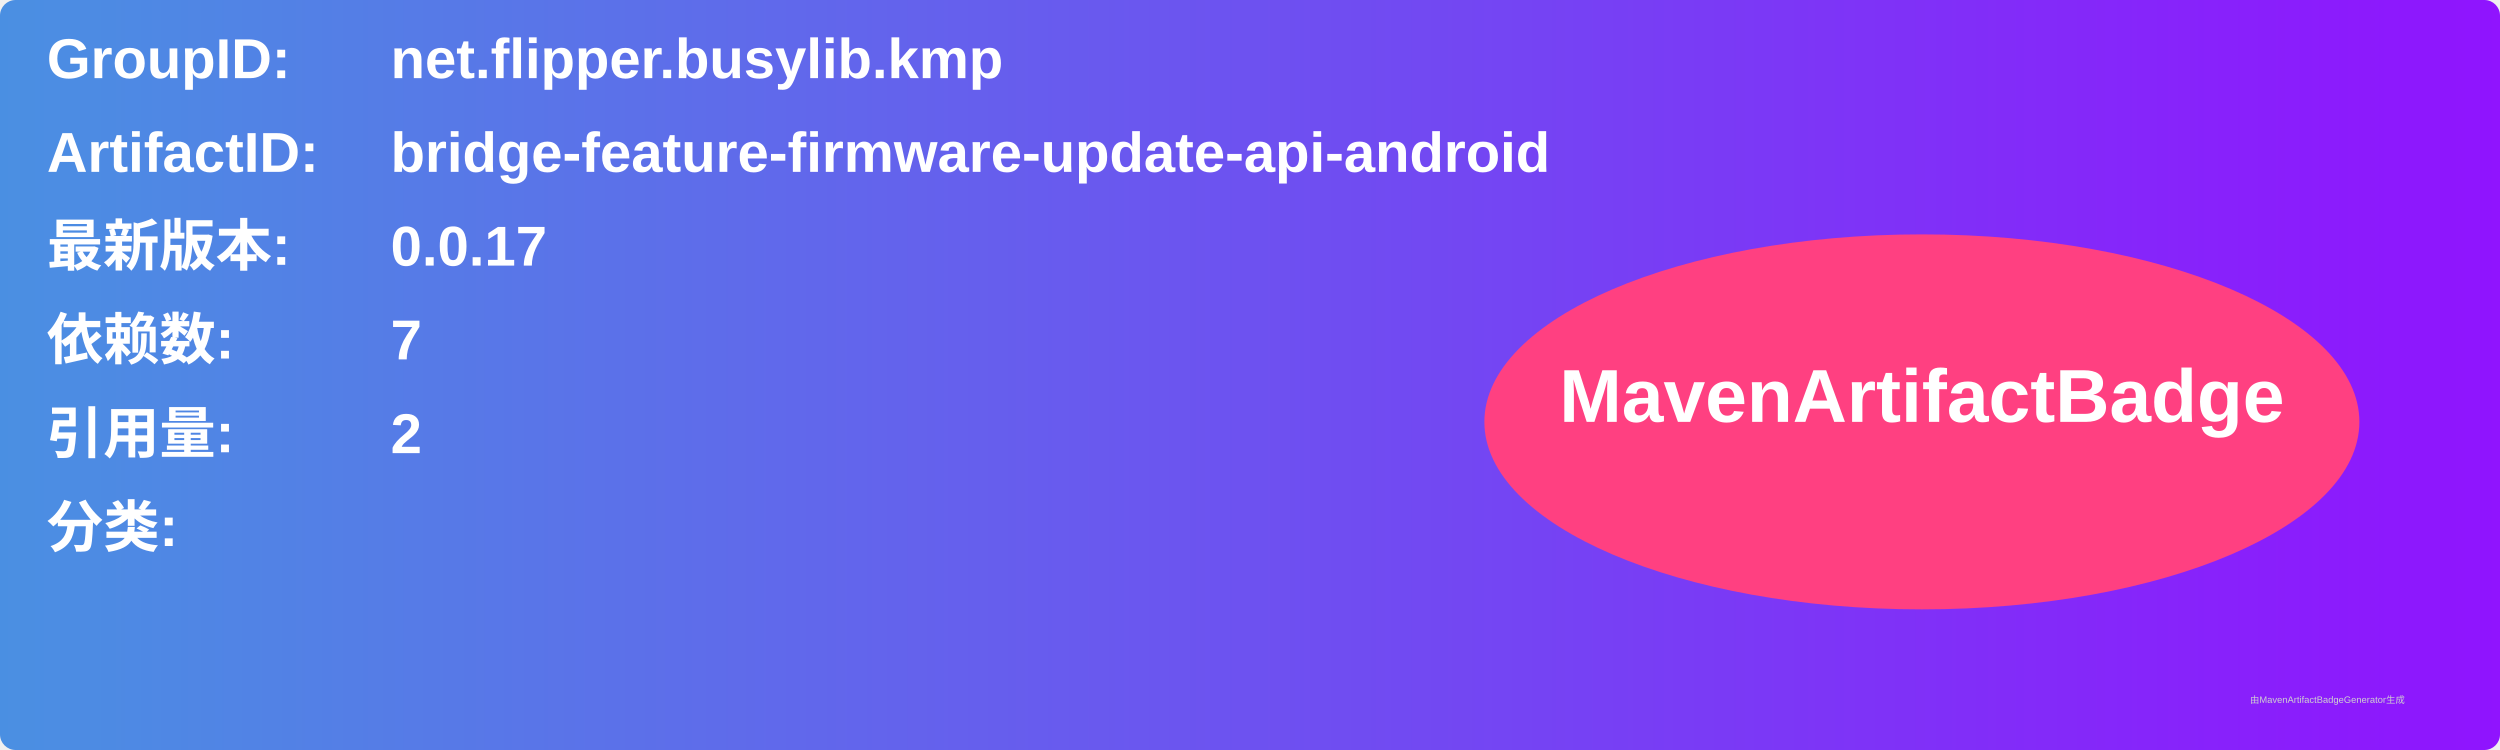
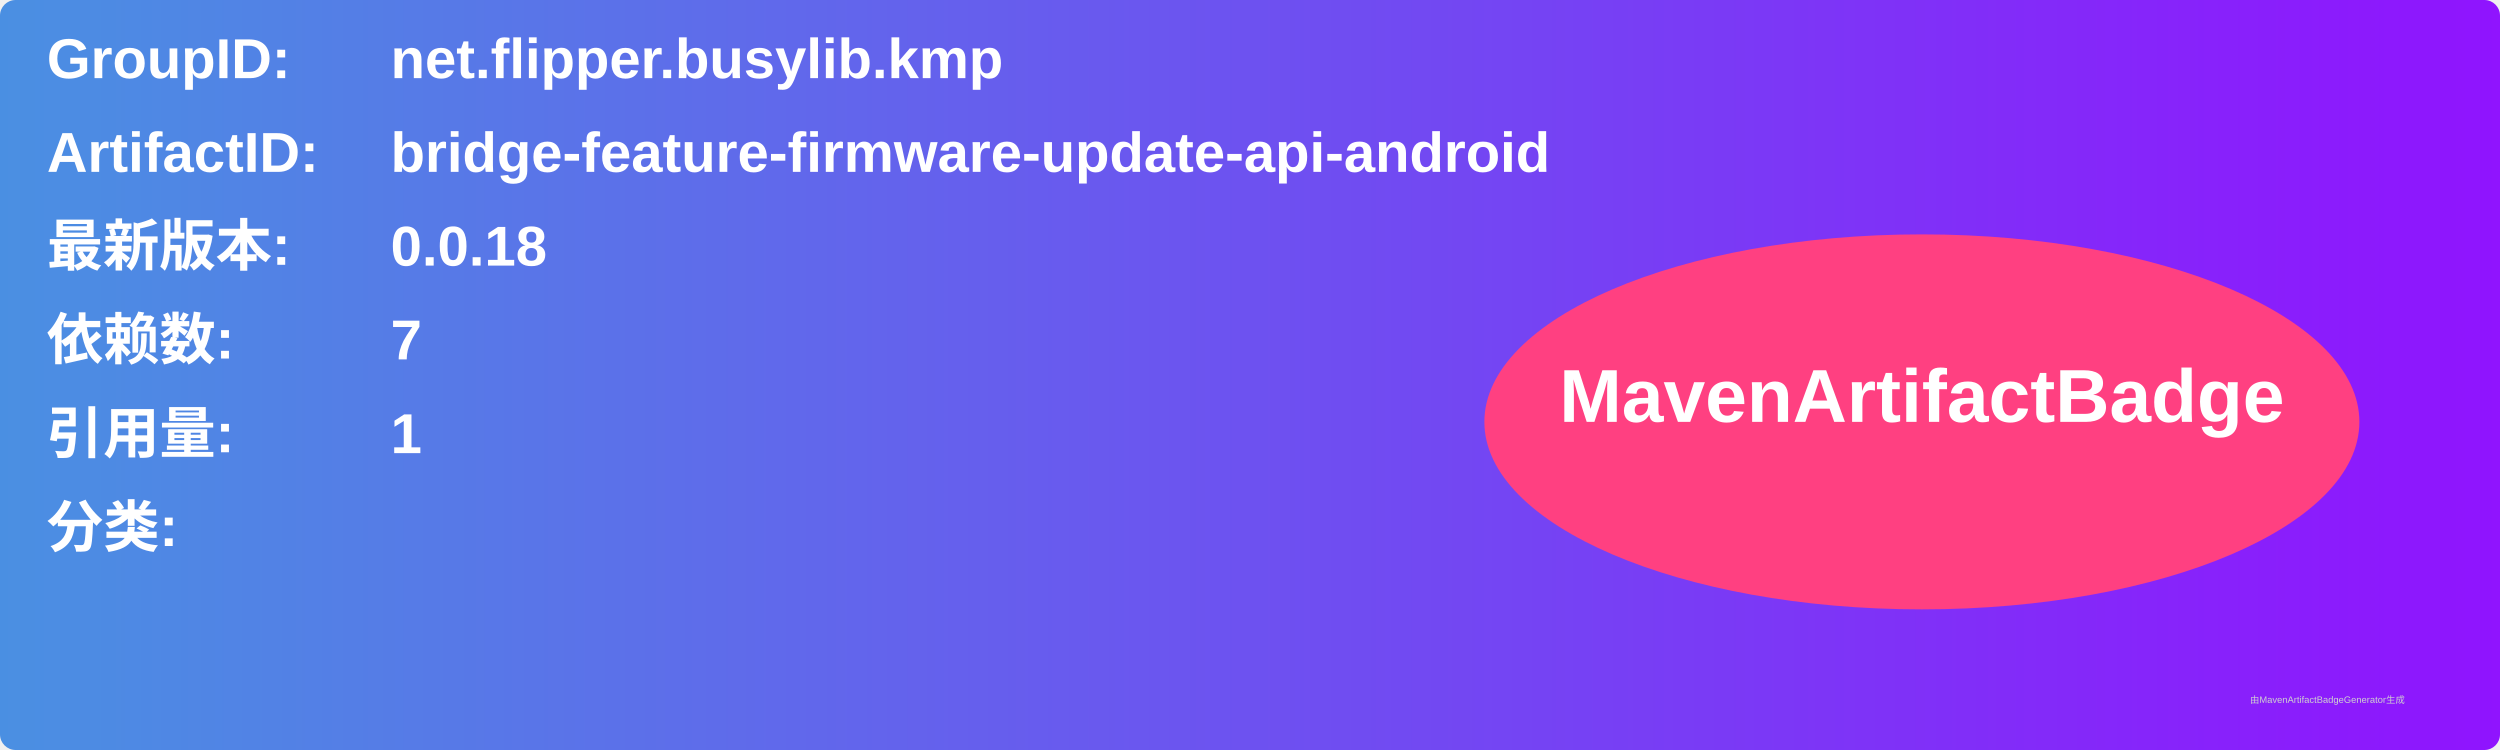
<svg xmlns="http://www.w3.org/2000/svg" width="800" height="240" viewBox="0 0 800 240">
  <linearGradient id="grad" x1="0%" y1="0%" x2="100%" y2="0%">
    <stop offset="0%" stop-color="#4a90e2" />
    <stop offset="100%" stop-color="#9013fe" />
  </linearGradient>
  <rect width="100%" height="100%" rx="5" ry="5" fill="url(#grad)" />
  <g transform="translate(15, 15)">
    <text x="0" y="10" font-family="Arial" font-size="18" fill="white" font-weight="bold" width="260">GroupID:</text>
    <text x="110" y="10" font-family="Arial" font-size="18" fill="white" font-weight="bold" width="460">net.flipper.busylib.kmp</text>
    <text x="0" y="40" font-family="Arial" font-size="18" fill="white" font-weight="bold" width="260">ArtifactID:</text>
    <text x="110" y="40" font-family="Arial" font-size="18" fill="white" font-weight="bold" width="460">bridge-feature-firmware-update-api-android</text>
    <text x="0" y="70" font-family="Arial" font-size="18" fill="white" font-weight="bold">最新版本:</text>
    <text x="110" y="70" font-family="Arial" font-size="18" fill="white" font-weight="bold">
-       <tspan font-weight="bold">0.0.17</tspan>
+       <tspan font-weight="bold">0.0.18</tspan>
    </text>
    <text x="0" y="100" font-family="Arial" font-size="18" fill="white" font-weight="bold">依赖数: </text>
    <text x="110" y="100" font-family="Arial" font-size="18" fill="white">
      <tspan font-weight="bold">7</tspan>
    </text>
    <text x="0" y="130" font-family="Arial" font-size="18" fill="white" font-weight="bold">引用量: </text>
    <text x="110" y="130" font-family="Arial" font-size="18" fill="white">
-       <tspan font-weight="bold">2</tspan>
+       <tspan font-weight="bold">1</tspan>
    </text>
    <text x="0" y="160" font-family="Arial" font-size="18" fill="white" font-weight="bold">分类:</text>
    <text x="10" y="190" font-family="Arial" font-size="10" fill="white">
      <tspan font-weight="bold" />
    </text>
    <ellipse cx="600" cy="120" rx="140" ry="60" fill="#ff4081" />
    <text x="600" y="120" text-anchor="middle" font-family="Arial" font-size="24" fill="white" font-weight="bold">MavenArtifactBadge</text>
  </g>
  <text x="720" y="225" font-family="Arial" font-size="3" fill="#d0d0d0">由MavenArtifactBadgeGenerator生成</text>
</svg>
